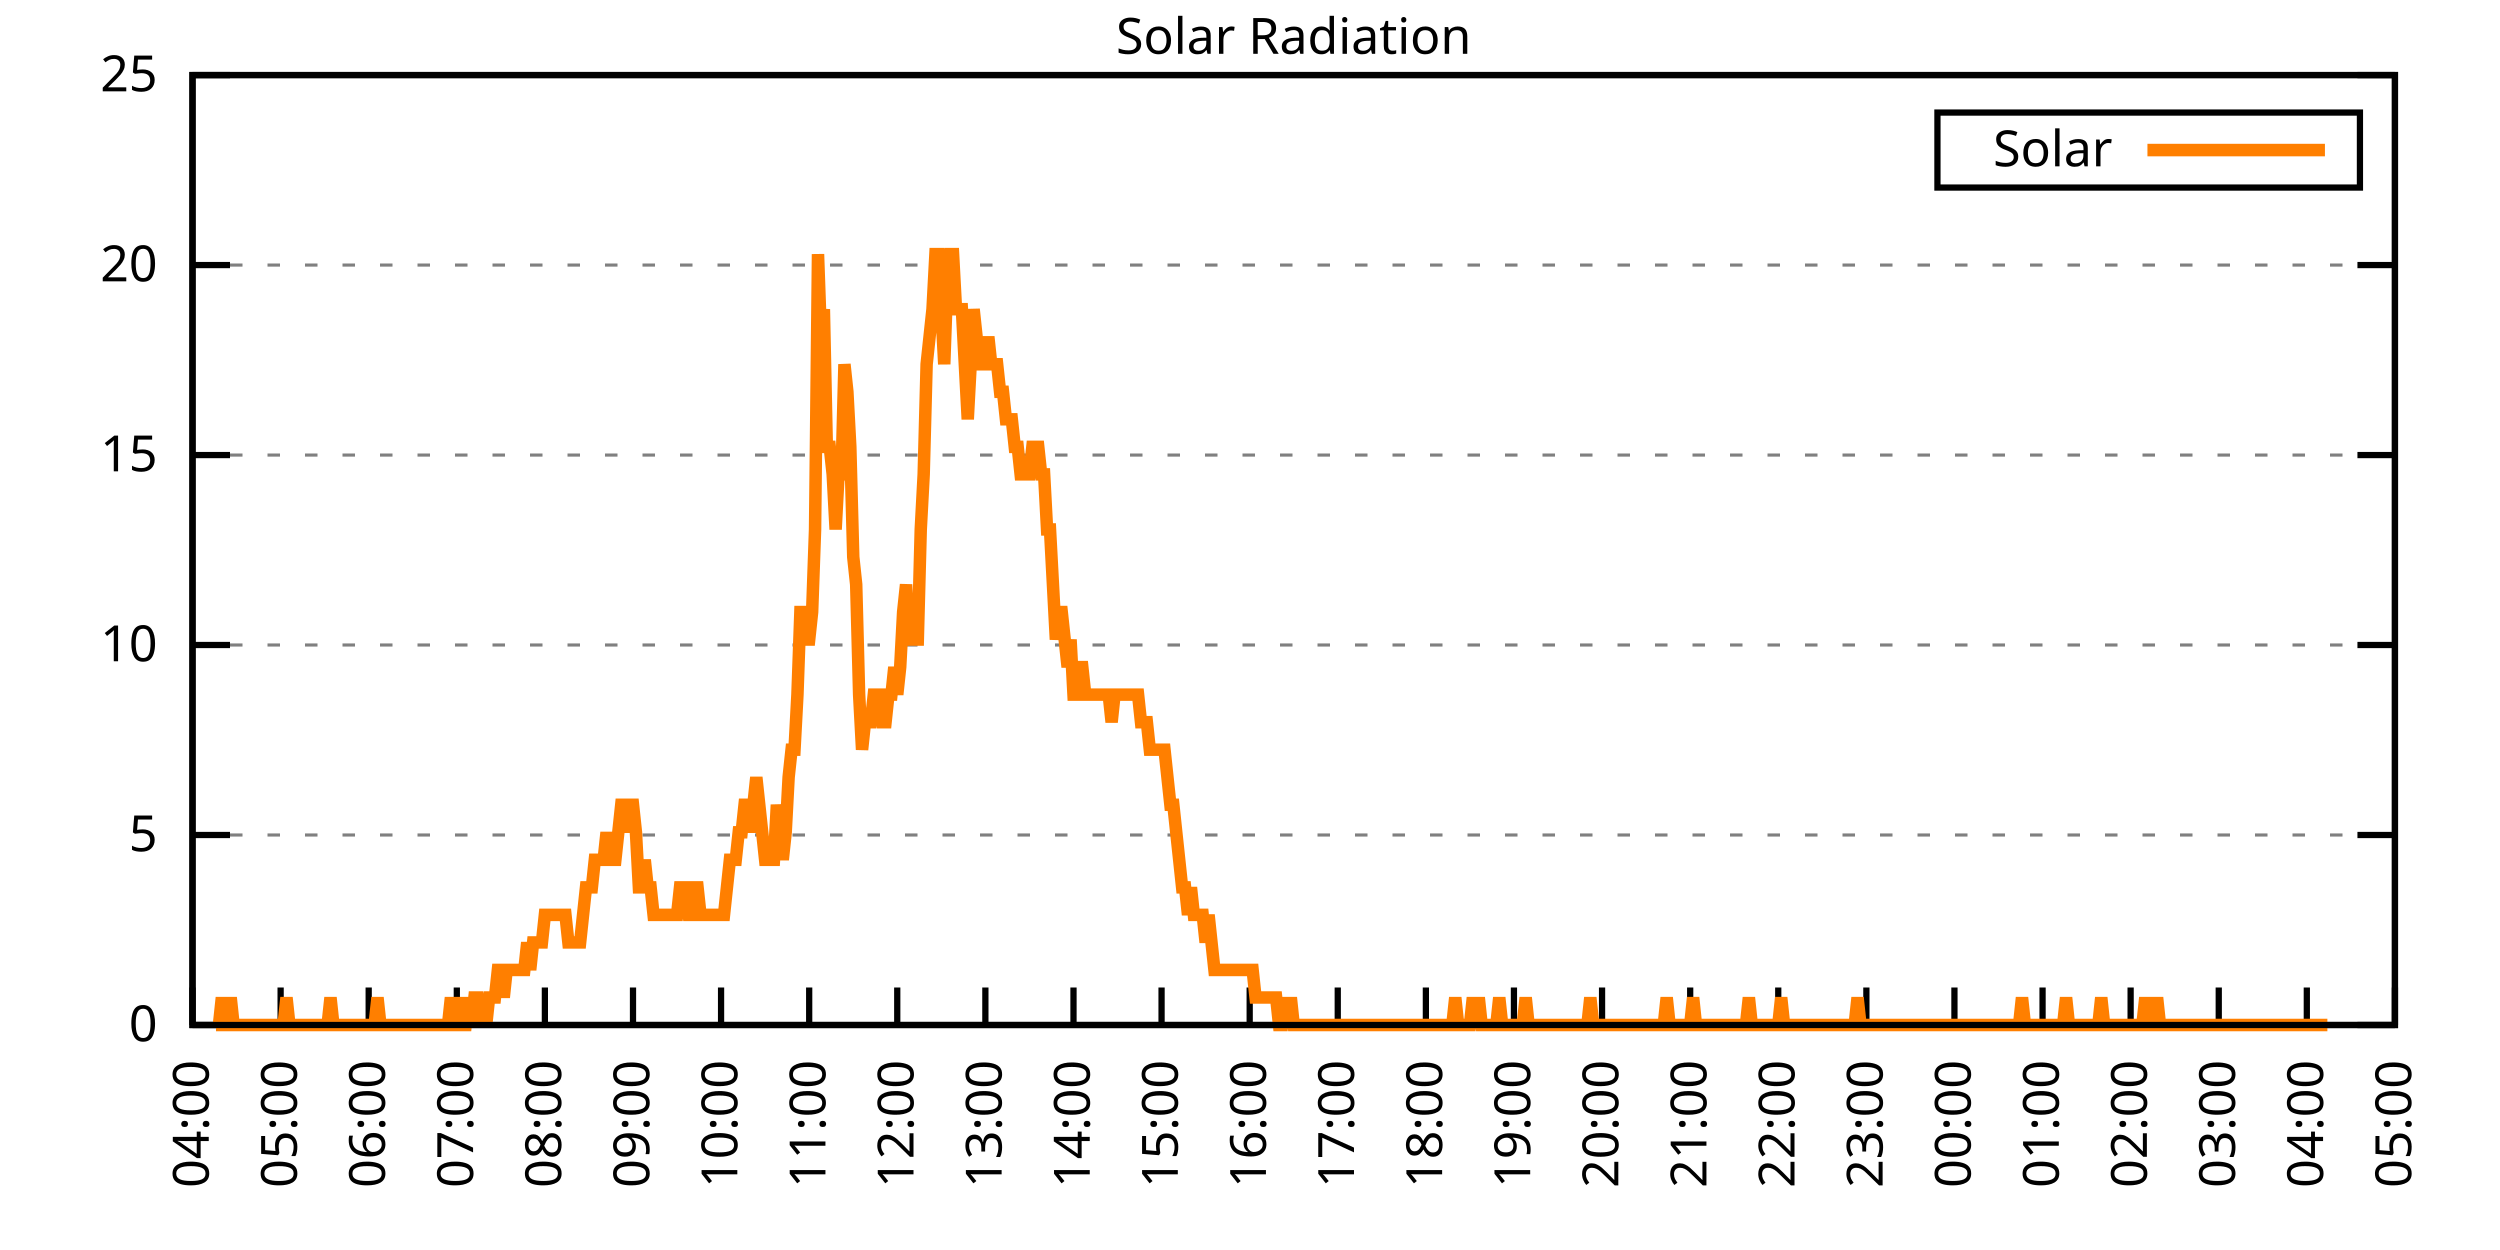
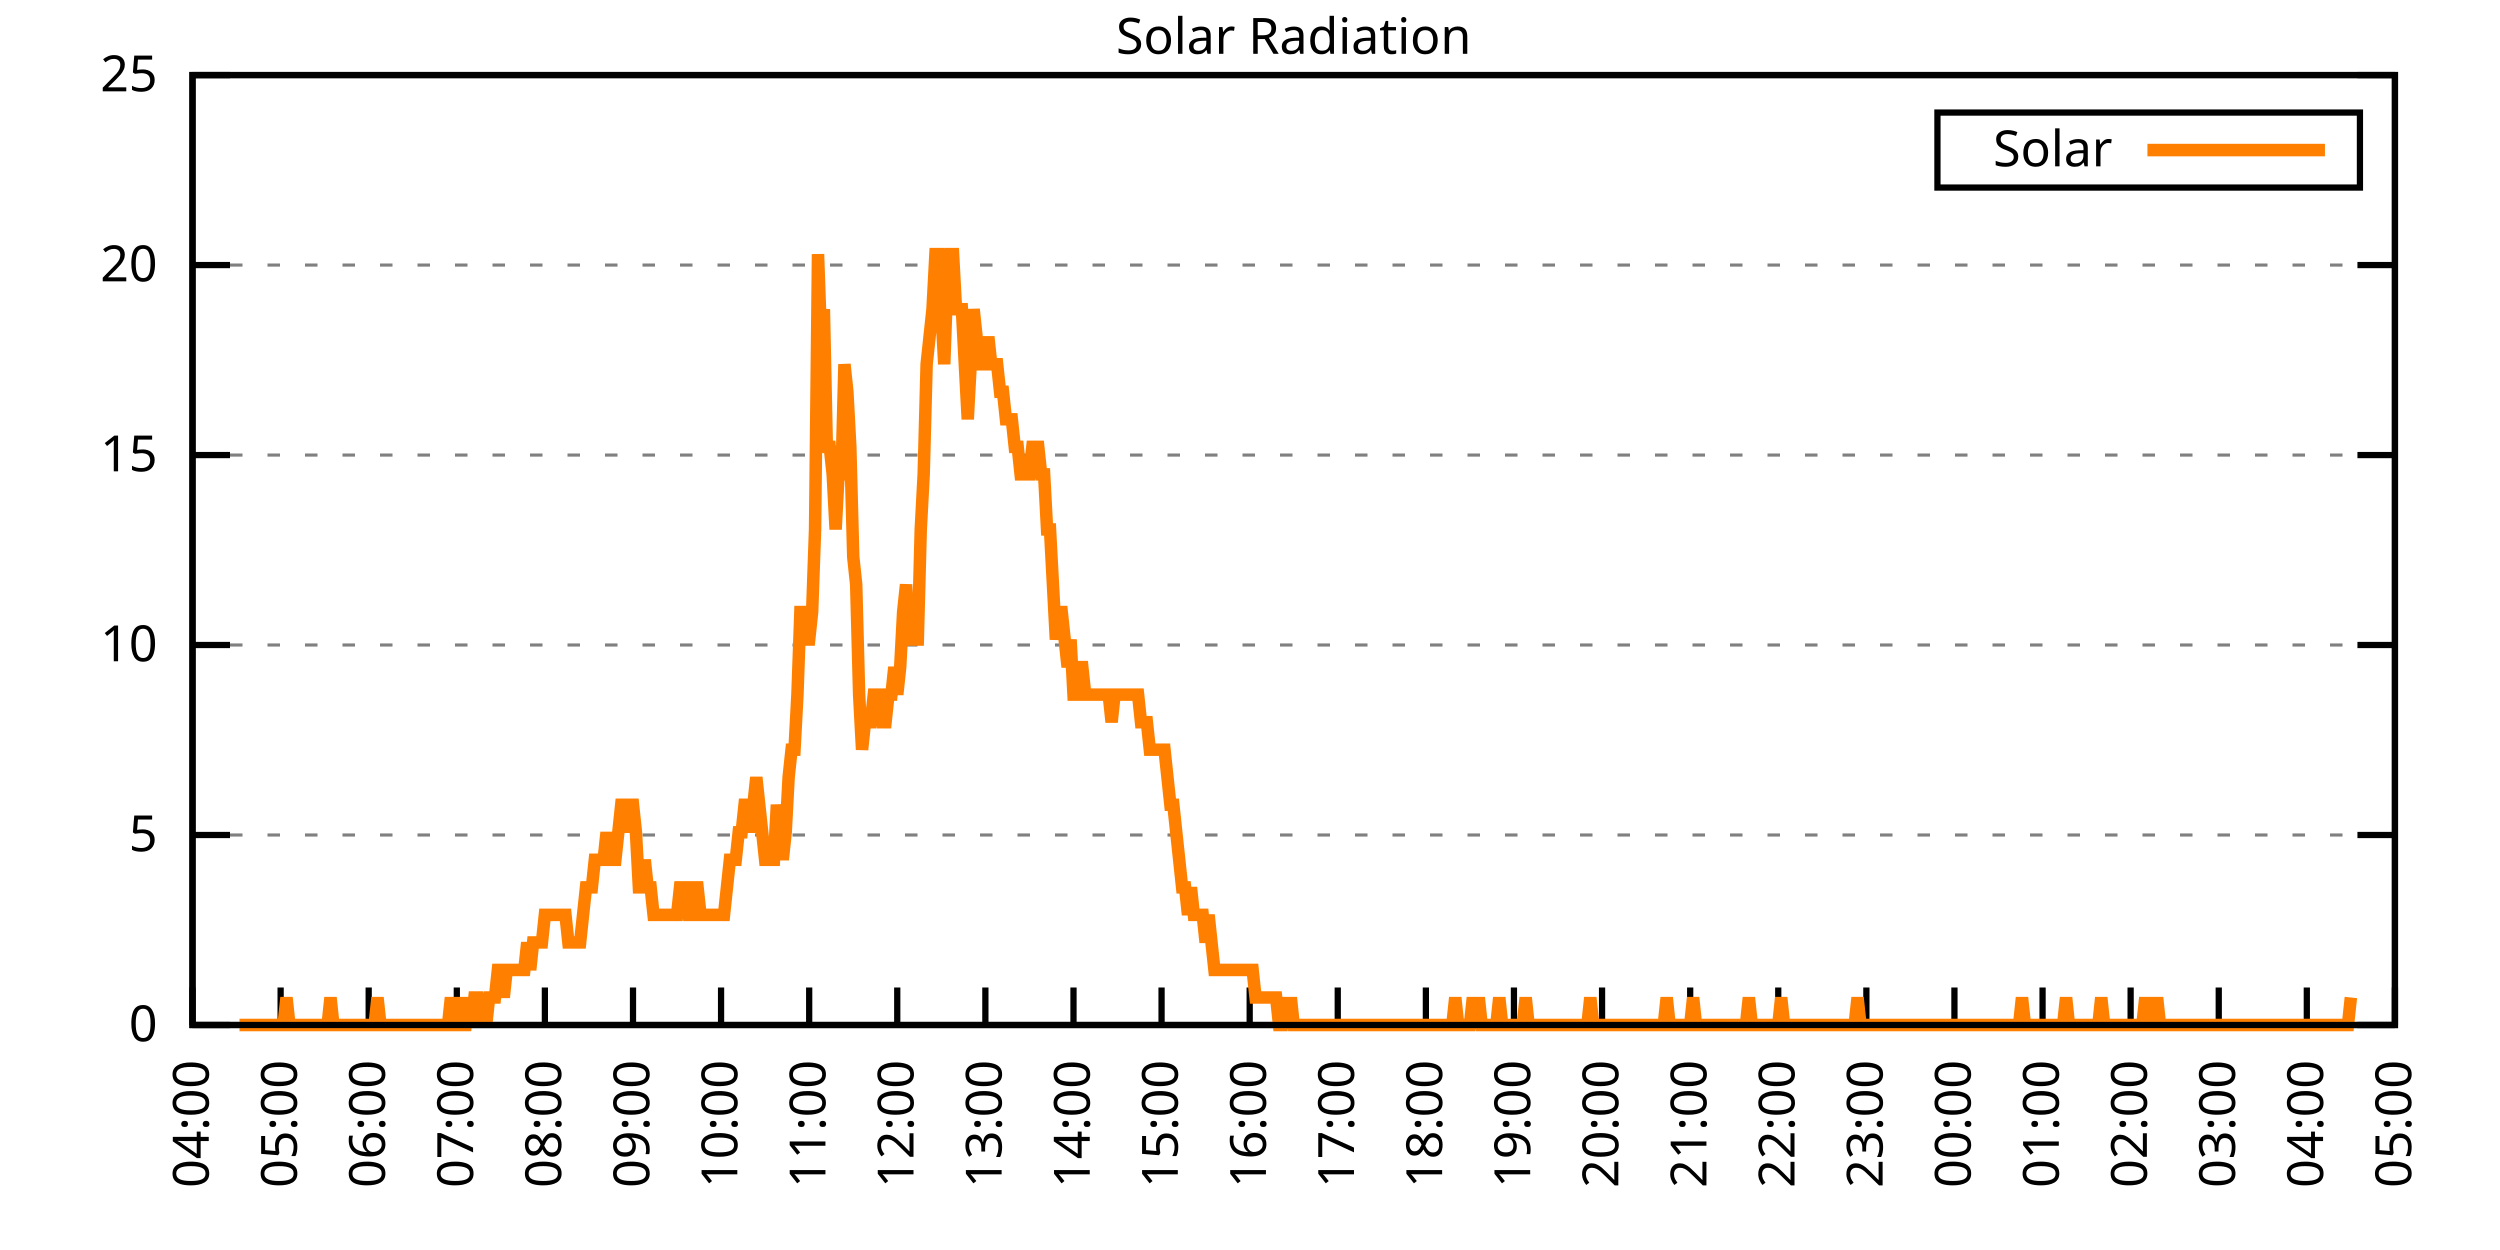
<svg xmlns="http://www.w3.org/2000/svg" xmlns:xlink="http://www.w3.org/1999/xlink" width="400" height="200" viewBox="0 0 400 200">
  <g id="gnuplot_canvas">
    <rect x="0" y="0" width="400" height="200" fill="none" />
    <defs>
      <circle id="gpDot" r="0.5" stroke-width="0.5" stroke="currentColor" />
      <path id="gpPt0" stroke-width="0.333" stroke="currentColor" d="M-1,0 h2 M0,-1 v2" />
      <path id="gpPt1" stroke-width="0.333" stroke="currentColor" d="M-1,-1 L1,1 M1,-1 L-1,1" />
      <path id="gpPt2" stroke-width="0.333" stroke="currentColor" d="M-1,0 L1,0 M0,-1 L0,1 M-1,-1 L1,1 M-1,1 L1,-1" />
      <rect id="gpPt3" stroke-width="0.333" stroke="currentColor" x="-1" y="-1" width="2" height="2" />
      <rect id="gpPt4" stroke-width="0.333" stroke="currentColor" fill="currentColor" x="-1" y="-1" width="2" height="2" />
      <circle id="gpPt5" stroke-width="0.333" stroke="currentColor" cx="0" cy="0" r="1" />
      <use xlink:href="#gpPt5" id="gpPt6" fill="currentColor" stroke="none" />
      <path id="gpPt7" stroke-width="0.333" stroke="currentColor" d="M0,-1.33 L-1.33,0.67 L1.33,0.67 z" />
      <use xlink:href="#gpPt7" id="gpPt8" fill="currentColor" stroke="none" />
      <use xlink:href="#gpPt7" id="gpPt9" stroke="currentColor" transform="rotate(180)" />
      <use xlink:href="#gpPt9" id="gpPt10" fill="currentColor" stroke="none" />
      <use xlink:href="#gpPt3" id="gpPt11" stroke="currentColor" transform="rotate(45)" />
      <use xlink:href="#gpPt11" id="gpPt12" fill="currentColor" stroke="none" />
      <path id="gpPt13" stroke-width="0.333" stroke="currentColor" d="M0,1.330 L1.265,0.411 L0.782,-1.067 L-0.782,-1.076 L-1.265,0.411 z" />
      <use xlink:href="#gpPt13" id="gpPt14" fill="currentColor" stroke="none" />
      <filter id="textbox" filterUnits="objectBoundingBox" x="0" y="0" height="1" width="1">
        <feFlood flood-color="white" flood-opacity="1" result="bgnd" />
        <feComposite in="SourceGraphic" in2="bgnd" operator="atop" />
      </filter>
      <filter id="greybox" filterUnits="objectBoundingBox" x="0" y="0" height="1" width="1">
        <feFlood flood-color="lightgrey" flood-opacity="1" result="grey" />
        <feComposite in="SourceGraphic" in2="grey" operator="atop" />
      </filter>
    </defs>
    <g fill="none" color="white" stroke="currentColor" stroke-width="1.00" stroke-linecap="butt" stroke-linejoin="miter">
</g>
    <g fill="none" color="black" stroke="currentColor" stroke-width="1.00" stroke-linecap="butt" stroke-linejoin="miter">
      <g stroke="none" shape-rendering="crispEdges">
        <polygon fill="rgb(255, 255, 255)" points="30.80,164.00 383.18,164.00 383.18,12.02 30.80,12.02 " />
      </g>
    </g>
    <g fill="none" color="black" stroke="currentColor" stroke-width="1.00" stroke-linecap="butt" stroke-linejoin="miter">
</g>
    <g fill="none" color="black" stroke="black" stroke-width="0.50" stroke-linecap="butt" stroke-linejoin="miter">
</g>
    <g fill="none" color="gray" stroke="currentColor" stroke-width="0.50" stroke-linecap="butt" stroke-linejoin="miter">
      <path stroke="gray" stroke-dasharray="2,4" class="gridline" d="M30.80,164.00 L383.19,164.00  " />
    </g>
    <g fill="none" color="gray" stroke="gray" stroke-width="1.00" stroke-linecap="butt" stroke-linejoin="miter">
</g>
    <g fill="none" color="black" stroke="currentColor" stroke-width="1.00" stroke-linecap="butt" stroke-linejoin="miter">
      <path stroke="black" d="M30.80,164.00 L36.80,164.00 M383.19,164.00 L377.19,164.00  " />
      <g transform="translate(25.20,166.60)" stroke="none" fill="black" font-family="Sans" font-size="8.00" text-anchor="end">
        <text>
          <tspan font-family="Sans"> 0</tspan>
        </text>
      </g>
    </g>
    <g fill="none" color="black" stroke="currentColor" stroke-width="1.00" stroke-linecap="butt" stroke-linejoin="miter">
</g>
    <g fill="none" color="black" stroke="black" stroke-width="0.50" stroke-linecap="butt" stroke-linejoin="miter">
</g>
    <g fill="none" color="gray" stroke="currentColor" stroke-width="0.50" stroke-linecap="butt" stroke-linejoin="miter">
      <path stroke="gray" stroke-dasharray="2,4" class="gridline" d="M30.80,133.60 L383.19,133.60  " />
    </g>
    <g fill="none" color="gray" stroke="gray" stroke-width="1.00" stroke-linecap="butt" stroke-linejoin="miter">
</g>
    <g fill="none" color="black" stroke="currentColor" stroke-width="1.00" stroke-linecap="butt" stroke-linejoin="miter">
      <path stroke="black" d="M30.80,133.60 L36.80,133.60 M383.19,133.60 L377.19,133.60  " />
      <g transform="translate(25.20,136.20)" stroke="none" fill="black" font-family="Sans" font-size="8.00" text-anchor="end">
        <text>
          <tspan font-family="Sans"> 5</tspan>
        </text>
      </g>
    </g>
    <g fill="none" color="black" stroke="currentColor" stroke-width="1.00" stroke-linecap="butt" stroke-linejoin="miter">
</g>
    <g fill="none" color="black" stroke="black" stroke-width="0.50" stroke-linecap="butt" stroke-linejoin="miter">
</g>
    <g fill="none" color="gray" stroke="currentColor" stroke-width="0.50" stroke-linecap="butt" stroke-linejoin="miter">
      <path stroke="gray" stroke-dasharray="2,4" class="gridline" d="M30.80,103.20 L383.19,103.20  " />
    </g>
    <g fill="none" color="gray" stroke="gray" stroke-width="1.00" stroke-linecap="butt" stroke-linejoin="miter">
</g>
    <g fill="none" color="black" stroke="currentColor" stroke-width="1.00" stroke-linecap="butt" stroke-linejoin="miter">
      <path stroke="black" d="M30.80,103.20 L36.80,103.20 M383.19,103.20 L377.19,103.20  " />
      <g transform="translate(25.20,105.80)" stroke="none" fill="black" font-family="Sans" font-size="8.00" text-anchor="end">
        <text>
          <tspan font-family="Sans"> 10</tspan>
        </text>
      </g>
    </g>
    <g fill="none" color="black" stroke="currentColor" stroke-width="1.00" stroke-linecap="butt" stroke-linejoin="miter">
</g>
    <g fill="none" color="black" stroke="black" stroke-width="0.50" stroke-linecap="butt" stroke-linejoin="miter">
</g>
    <g fill="none" color="gray" stroke="currentColor" stroke-width="0.50" stroke-linecap="butt" stroke-linejoin="miter">
      <path stroke="gray" stroke-dasharray="2,4" class="gridline" d="M30.80,72.81 L383.19,72.81  " />
    </g>
    <g fill="none" color="gray" stroke="gray" stroke-width="1.00" stroke-linecap="butt" stroke-linejoin="miter">
</g>
    <g fill="none" color="black" stroke="currentColor" stroke-width="1.00" stroke-linecap="butt" stroke-linejoin="miter">
      <path stroke="black" d="M30.80,72.81 L36.80,72.81 M383.19,72.81 L377.19,72.81  " />
      <g transform="translate(25.20,75.41)" stroke="none" fill="black" font-family="Sans" font-size="8.00" text-anchor="end">
        <text>
          <tspan font-family="Sans"> 15</tspan>
        </text>
      </g>
    </g>
    <g fill="none" color="black" stroke="currentColor" stroke-width="1.00" stroke-linecap="butt" stroke-linejoin="miter">
</g>
    <g fill="none" color="black" stroke="black" stroke-width="0.50" stroke-linecap="butt" stroke-linejoin="miter">
</g>
    <g fill="none" color="gray" stroke="currentColor" stroke-width="0.50" stroke-linecap="butt" stroke-linejoin="miter">
      <path stroke="gray" stroke-dasharray="2,4" class="gridline" d="M30.80,42.41 L383.19,42.41  " />
    </g>
    <g fill="none" color="gray" stroke="gray" stroke-width="1.00" stroke-linecap="butt" stroke-linejoin="miter">
</g>
    <g fill="none" color="black" stroke="currentColor" stroke-width="1.00" stroke-linecap="butt" stroke-linejoin="miter">
      <path stroke="black" d="M30.80,42.41 L36.80,42.41 M383.19,42.41 L377.19,42.41  " />
      <g transform="translate(25.20,45.01)" stroke="none" fill="black" font-family="Sans" font-size="8.00" text-anchor="end">
        <text>
          <tspan font-family="Sans"> 20</tspan>
        </text>
      </g>
    </g>
    <g fill="none" color="black" stroke="currentColor" stroke-width="1.00" stroke-linecap="butt" stroke-linejoin="miter">
</g>
    <g fill="none" color="black" stroke="black" stroke-width="0.50" stroke-linecap="butt" stroke-linejoin="miter">
</g>
    <g fill="none" color="gray" stroke="currentColor" stroke-width="0.50" stroke-linecap="butt" stroke-linejoin="miter">
      <path stroke="gray" stroke-dasharray="2,4" class="gridline" d="M30.80,12.01 L383.19,12.01  " />
    </g>
    <g fill="none" color="gray" stroke="gray" stroke-width="1.00" stroke-linecap="butt" stroke-linejoin="miter">
</g>
    <g fill="none" color="black" stroke="currentColor" stroke-width="1.00" stroke-linecap="butt" stroke-linejoin="miter">
      <path stroke="black" d="M30.80,12.01 L36.80,12.01 M383.19,12.01 L377.19,12.01  " />
      <g transform="translate(25.20,14.61)" stroke="none" fill="black" font-family="Sans" font-size="8.00" text-anchor="end">
        <text>
          <tspan font-family="Sans"> 25</tspan>
        </text>
      </g>
    </g>
    <g fill="none" color="black" stroke="currentColor" stroke-width="1.00" stroke-linecap="butt" stroke-linejoin="miter">
      <path stroke="black" d="M30.80,164.00 L30.80,158.00  " />
      <g transform="translate(33.40,169.60) rotate(270.00)" stroke="none" fill="black" font-family="Sans" font-size="8.00" text-anchor="end">
        <text>
          <tspan font-family="Sans">04:00</tspan>
        </text>
      </g>
    </g>
    <g fill="none" color="black" stroke="currentColor" stroke-width="1.00" stroke-linecap="butt" stroke-linejoin="miter">
      <path stroke="black" d="M44.90,164.00 L44.90,158.00  " />
      <g transform="translate(47.50,169.60) rotate(270.00)" stroke="none" fill="black" font-family="Sans" font-size="8.00" text-anchor="end">
        <text>
          <tspan font-family="Sans">05:00</tspan>
        </text>
      </g>
    </g>
    <g fill="none" color="black" stroke="currentColor" stroke-width="1.00" stroke-linecap="butt" stroke-linejoin="miter">
      <path stroke="black" d="M58.99,164.00 L58.99,158.00  " />
      <g transform="translate(61.59,169.60) rotate(270.00)" stroke="none" fill="black" font-family="Sans" font-size="8.00" text-anchor="end">
        <text>
          <tspan font-family="Sans">06:00</tspan>
        </text>
      </g>
    </g>
    <g fill="none" color="black" stroke="currentColor" stroke-width="1.00" stroke-linecap="butt" stroke-linejoin="miter">
      <path stroke="black" d="M73.09,164.00 L73.09,158.00  " />
      <g transform="translate(75.69,169.60) rotate(270.00)" stroke="none" fill="black" font-family="Sans" font-size="8.00" text-anchor="end">
        <text>
          <tspan font-family="Sans">07:00</tspan>
        </text>
      </g>
    </g>
    <g fill="none" color="black" stroke="currentColor" stroke-width="1.00" stroke-linecap="butt" stroke-linejoin="miter">
      <path stroke="black" d="M87.18,164.00 L87.18,158.00  " />
      <g transform="translate(89.78,169.60) rotate(270.00)" stroke="none" fill="black" font-family="Sans" font-size="8.00" text-anchor="end">
        <text>
          <tspan font-family="Sans">08:00</tspan>
        </text>
      </g>
    </g>
    <g fill="none" color="black" stroke="currentColor" stroke-width="1.00" stroke-linecap="butt" stroke-linejoin="miter">
      <path stroke="black" d="M101.28,164.00 L101.28,158.00  " />
      <g transform="translate(103.88,169.60) rotate(270.00)" stroke="none" fill="black" font-family="Sans" font-size="8.00" text-anchor="end">
        <text>
          <tspan font-family="Sans">09:00</tspan>
        </text>
      </g>
    </g>
    <g fill="none" color="black" stroke="currentColor" stroke-width="1.00" stroke-linecap="butt" stroke-linejoin="miter">
      <path stroke="black" d="M115.37,164.00 L115.37,158.00  " />
      <g transform="translate(117.97,169.60) rotate(270.00)" stroke="none" fill="black" font-family="Sans" font-size="8.00" text-anchor="end">
        <text>
          <tspan font-family="Sans">10:00</tspan>
        </text>
      </g>
    </g>
    <g fill="none" color="black" stroke="currentColor" stroke-width="1.00" stroke-linecap="butt" stroke-linejoin="miter">
      <path stroke="black" d="M129.47,164.00 L129.47,158.00  " />
      <g transform="translate(132.07,169.60) rotate(270.00)" stroke="none" fill="black" font-family="Sans" font-size="8.00" text-anchor="end">
        <text>
          <tspan font-family="Sans">11:00</tspan>
        </text>
      </g>
    </g>
    <g fill="none" color="black" stroke="currentColor" stroke-width="1.00" stroke-linecap="butt" stroke-linejoin="miter">
      <path stroke="black" d="M143.56,164.00 L143.56,158.00  " />
      <g transform="translate(146.16,169.60) rotate(270.00)" stroke="none" fill="black" font-family="Sans" font-size="8.00" text-anchor="end">
        <text>
          <tspan font-family="Sans">12:00</tspan>
        </text>
      </g>
    </g>
    <g fill="none" color="black" stroke="currentColor" stroke-width="1.00" stroke-linecap="butt" stroke-linejoin="miter">
      <path stroke="black" d="M157.66,164.00 L157.66,158.00  " />
      <g transform="translate(160.26,169.60) rotate(270.00)" stroke="none" fill="black" font-family="Sans" font-size="8.00" text-anchor="end">
        <text>
          <tspan font-family="Sans">13:00</tspan>
        </text>
      </g>
    </g>
    <g fill="none" color="black" stroke="currentColor" stroke-width="1.00" stroke-linecap="butt" stroke-linejoin="miter">
      <path stroke="black" d="M171.76,164.00 L171.76,158.00  " />
      <g transform="translate(174.36,169.60) rotate(270.00)" stroke="none" fill="black" font-family="Sans" font-size="8.00" text-anchor="end">
        <text>
          <tspan font-family="Sans">14:00</tspan>
        </text>
      </g>
    </g>
    <g fill="none" color="black" stroke="currentColor" stroke-width="1.00" stroke-linecap="butt" stroke-linejoin="miter">
      <path stroke="black" d="M185.85,164.00 L185.85,158.00  " />
      <g transform="translate(188.45,169.60) rotate(270.00)" stroke="none" fill="black" font-family="Sans" font-size="8.00" text-anchor="end">
        <text>
          <tspan font-family="Sans">15:00</tspan>
        </text>
      </g>
    </g>
    <g fill="none" color="black" stroke="currentColor" stroke-width="1.00" stroke-linecap="butt" stroke-linejoin="miter">
      <path stroke="black" d="M199.95,164.00 L199.95,158.00  " />
      <g transform="translate(202.55,169.60) rotate(270.00)" stroke="none" fill="black" font-family="Sans" font-size="8.00" text-anchor="end">
        <text>
          <tspan font-family="Sans">16:00</tspan>
        </text>
      </g>
    </g>
    <g fill="none" color="black" stroke="currentColor" stroke-width="1.00" stroke-linecap="butt" stroke-linejoin="miter">
      <path stroke="black" d="M214.04,164.00 L214.04,158.00  " />
      <g transform="translate(216.64,169.60) rotate(270.00)" stroke="none" fill="black" font-family="Sans" font-size="8.00" text-anchor="end">
        <text>
          <tspan font-family="Sans">17:00</tspan>
        </text>
      </g>
    </g>
    <g fill="none" color="black" stroke="currentColor" stroke-width="1.00" stroke-linecap="butt" stroke-linejoin="miter">
      <path stroke="black" d="M228.14,164.00 L228.14,158.00  " />
      <g transform="translate(230.74,169.60) rotate(270.00)" stroke="none" fill="black" font-family="Sans" font-size="8.00" text-anchor="end">
        <text>
          <tspan font-family="Sans">18:00</tspan>
        </text>
      </g>
    </g>
    <g fill="none" color="black" stroke="currentColor" stroke-width="1.00" stroke-linecap="butt" stroke-linejoin="miter">
      <path stroke="black" d="M242.23,164.00 L242.23,158.00  " />
      <g transform="translate(244.83,169.60) rotate(270.00)" stroke="none" fill="black" font-family="Sans" font-size="8.00" text-anchor="end">
        <text>
          <tspan font-family="Sans">19:00</tspan>
        </text>
      </g>
    </g>
    <g fill="none" color="black" stroke="currentColor" stroke-width="1.00" stroke-linecap="butt" stroke-linejoin="miter">
      <path stroke="black" d="M256.33,164.00 L256.33,158.00  " />
      <g transform="translate(258.93,169.60) rotate(270.00)" stroke="none" fill="black" font-family="Sans" font-size="8.00" text-anchor="end">
        <text>
          <tspan font-family="Sans">20:00</tspan>
        </text>
      </g>
    </g>
    <g fill="none" color="black" stroke="currentColor" stroke-width="1.00" stroke-linecap="butt" stroke-linejoin="miter">
      <path stroke="black" d="M270.43,164.00 L270.43,158.00  " />
      <g transform="translate(273.03,169.60) rotate(270.00)" stroke="none" fill="black" font-family="Sans" font-size="8.00" text-anchor="end">
        <text>
          <tspan font-family="Sans">21:00</tspan>
        </text>
      </g>
    </g>
    <g fill="none" color="black" stroke="currentColor" stroke-width="1.00" stroke-linecap="butt" stroke-linejoin="miter">
      <path stroke="black" d="M284.52,164.00 L284.52,158.00  " />
      <g transform="translate(287.12,169.60) rotate(270.00)" stroke="none" fill="black" font-family="Sans" font-size="8.00" text-anchor="end">
        <text>
          <tspan font-family="Sans">22:00</tspan>
        </text>
      </g>
    </g>
    <g fill="none" color="black" stroke="currentColor" stroke-width="1.00" stroke-linecap="butt" stroke-linejoin="miter">
      <path stroke="black" d="M298.62,164.00 L298.62,158.00  " />
      <g transform="translate(301.22,169.60) rotate(270.00)" stroke="none" fill="black" font-family="Sans" font-size="8.00" text-anchor="end">
        <text>
          <tspan font-family="Sans">23:00</tspan>
        </text>
      </g>
    </g>
    <g fill="none" color="black" stroke="currentColor" stroke-width="1.00" stroke-linecap="butt" stroke-linejoin="miter">
      <path stroke="black" d="M312.71,164.00 L312.71,158.00  " />
      <g transform="translate(315.31,169.60) rotate(270.00)" stroke="none" fill="black" font-family="Sans" font-size="8.00" text-anchor="end">
        <text>
          <tspan font-family="Sans">00:00</tspan>
        </text>
      </g>
    </g>
    <g fill="none" color="black" stroke="currentColor" stroke-width="1.00" stroke-linecap="butt" stroke-linejoin="miter">
      <path stroke="black" d="M326.81,164.00 L326.81,158.00  " />
      <g transform="translate(329.41,169.60) rotate(270.00)" stroke="none" fill="black" font-family="Sans" font-size="8.00" text-anchor="end">
        <text>
          <tspan font-family="Sans">01:00</tspan>
        </text>
      </g>
    </g>
    <g fill="none" color="black" stroke="currentColor" stroke-width="1.00" stroke-linecap="butt" stroke-linejoin="miter">
      <path stroke="black" d="M340.90,164.00 L340.90,158.00  " />
      <g transform="translate(343.50,169.60) rotate(270.00)" stroke="none" fill="black" font-family="Sans" font-size="8.00" text-anchor="end">
        <text>
          <tspan font-family="Sans">02:00</tspan>
        </text>
      </g>
    </g>
    <g fill="none" color="black" stroke="currentColor" stroke-width="1.00" stroke-linecap="butt" stroke-linejoin="miter">
      <path stroke="black" d="M355.00,164.00 L355.00,158.00  " />
      <g transform="translate(357.60,169.60) rotate(270.00)" stroke="none" fill="black" font-family="Sans" font-size="8.00" text-anchor="end">
        <text>
          <tspan font-family="Sans">03:00</tspan>
        </text>
      </g>
    </g>
    <g fill="none" color="black" stroke="currentColor" stroke-width="1.00" stroke-linecap="butt" stroke-linejoin="miter">
      <path stroke="black" d="M369.09,164.00 L369.09,158.00  " />
      <g transform="translate(371.69,169.60) rotate(270.00)" stroke="none" fill="black" font-family="Sans" font-size="8.00" text-anchor="end">
        <text>
          <tspan font-family="Sans">04:00</tspan>
        </text>
      </g>
    </g>
    <g fill="none" color="black" stroke="currentColor" stroke-width="1.00" stroke-linecap="butt" stroke-linejoin="miter">
      <path stroke="black" d="M383.19,164.00 L383.19,158.00  " />
      <g transform="translate(385.79,169.60) rotate(270.00)" stroke="none" fill="black" font-family="Sans" font-size="8.00" text-anchor="end">
        <text>
          <tspan font-family="Sans">05:00</tspan>
        </text>
      </g>
    </g>
    <g fill="none" color="black" stroke="currentColor" stroke-width="1.00" stroke-linecap="butt" stroke-linejoin="miter">
</g>
    <g fill="none" color="black" stroke="currentColor" stroke-width="1.00" stroke-linecap="butt" stroke-linejoin="miter">
      <path stroke="black" d="M30.80,12.01 L30.80,164.00 L383.19,164.00 L383.19,12.01 L30.80,12.01 Z  " />
    </g>
    <g fill="none" color="black" stroke="currentColor" stroke-width="1.00" stroke-linecap="butt" stroke-linejoin="miter">
</g>
    <g fill="none" color="black" stroke="currentColor" stroke-width="1.00" stroke-linecap="butt" stroke-linejoin="miter">
      <path stroke="black" d="M309.99,30.01 L309.99,18.01 L377.59,18.01 L377.59,30.01 L309.99,30.01 Z  " />
    </g>
    <g id="Solar_Radiation_plot_1">
      <g fill="none" color="white" stroke="black" stroke-width="2.00" stroke-linecap="butt" stroke-linejoin="miter">
</g>
      <g fill="none" color="black" stroke="currentColor" stroke-width="2.00" stroke-linecap="butt" stroke-linejoin="miter">
        <g transform="translate(337.99,26.61)" stroke="none" fill="black" font-family="Sans" font-size="8.00" text-anchor="end">
          <text>
            <tspan font-family="Sans">Solar</tspan>
          </text>
        </g>
      </g>
      <g fill="none" color="black" stroke="currentColor" stroke-width="2.00" stroke-linecap="butt" stroke-linejoin="miter">
-         <path stroke="rgb(255, 127,   0)" d="M343.59,24.01 L371.99,24.01 M34.56,164.00 L35.03,164.00 L35.50,159.60 L35.97,164.00 L36.44,164.00 L36.91,159.60   L37.38,164.00 L37.85,164.00 L38.32,164.00 L38.79,164.00 L39.26,164.00 L39.73,164.00 L40.20,164.00 L40.67,164.00   L41.14,164.00 L41.61,164.00 L42.08,164.00 L42.55,164.00 L43.02,164.00 L43.49,164.00 L43.96,164.00 L44.43,164.00   L44.90,164.00 L45.37,164.00 L45.84,159.60 L46.31,164.00 L46.78,164.00 L47.24,164.00 L47.71,164.00 L48.18,164.00   L48.65,164.00 L49.12,164.00 L49.59,164.00 L50.06,164.00 L50.53,164.00 L51.00,164.00 L51.47,164.00 L51.94,164.00   L52.41,164.00 L52.88,159.60 L53.35,164.00 L53.82,164.00 L54.29,164.00 L54.76,164.00 L55.23,164.00 L55.70,164.00   L56.17,164.00 L56.64,164.00 L57.11,164.00 L57.58,164.00 L58.05,164.00 L58.52,164.00 L58.99,164.00 L59.46,164.00   L59.93,164.00 L60.40,159.60 L60.87,164.00 L61.34,164.00 L61.81,164.00 L62.28,164.00 L62.75,164.00 L63.22,164.00   L63.69,164.00 L64.16,164.00 L64.63,164.00 L65.10,164.00 L65.57,164.00 L66.04,164.00 L66.51,164.00 L66.98,164.00   L67.45,164.00 L67.92,164.00 L68.39,164.00 L68.86,164.00 L69.33,164.00 L69.80,164.00 L70.27,164.00 L70.74,164.00   L71.21,164.00 L71.68,164.00 L72.15,159.60 L72.62,164.00 L73.09,164.00 L73.56,159.60 L74.03,164.00 L74.50,164.00   L74.97,159.60 L75.44,164.00 L75.91,159.60 L76.38,159.60 L76.85,164.00 L77.32,159.60 L77.79,164.00 L78.26,159.60   L78.73,159.60 L79.19,159.60 L79.66,155.19 L80.13,155.19 L80.60,159.60 L81.07,155.19 L81.54,155.19 L82.01,155.19   L82.48,155.19 L82.95,155.19 L83.42,155.19 L83.89,155.19 L84.36,150.79 L84.83,155.19 L85.30,150.79 L85.77,150.79   L86.24,150.79 L86.71,150.79 L87.18,146.38 L87.65,146.38 L88.12,146.38 L88.59,146.38 L89.06,146.38 L89.53,146.38   L90.00,146.38 L90.47,146.38 L90.94,150.79 L91.41,150.79 L91.88,150.79 L92.35,150.79 L92.82,150.79 L93.29,146.38   L93.76,141.98 L94.23,141.98 L94.70,141.98 L95.17,137.57 L95.64,137.57 L96.11,137.57 L96.58,137.57 L97.05,133.17   L97.52,137.57 L97.99,137.57 L98.46,137.57 L98.93,133.17 L99.40,128.76 L99.87,128.76 L100.34,133.17 L100.81,128.76   L101.28,128.76 L101.75,133.17 L102.22,141.98 L102.69,141.98 L103.16,137.57 L103.63,141.98 L104.10,141.98 L104.57,146.38   L105.04,146.38 L105.51,146.38 L105.98,146.38 L106.45,146.38 L106.92,146.38 L107.39,146.38 L107.86,146.38 L108.33,146.38   L108.80,141.98 L109.27,141.98 L109.74,141.98 L110.21,146.38 L110.68,146.38 L111.14,141.98 L111.61,141.98 L112.08,146.38   L112.55,146.38 L113.02,146.38 L113.49,146.38 L113.96,146.38 L114.43,146.38 L114.90,146.38 L115.37,146.38 L115.84,146.38   L116.31,141.98 L116.78,137.57 L117.25,137.57 L117.72,137.57 L118.19,133.17 L118.66,133.17 L119.13,128.76 L119.60,128.76   L120.07,133.17 L120.54,128.76 L121.01,124.36 L121.48,128.76 L121.95,133.17 L122.42,137.57 L122.89,137.57 L123.36,137.57   L123.83,137.57 L124.30,128.76 L124.77,133.17 L125.24,137.57 L125.71,133.17 L126.18,124.36 L126.65,119.95 L127.12,119.95   L127.59,111.14 L128.06,97.93 L128.53,97.93 L129.00,102.33 L129.47,102.33 L129.94,97.93 L130.41,84.71 L130.88,40.66   L131.35,53.88 L131.82,49.47 L132.29,71.50 L132.76,71.50 L133.23,75.90 L133.70,84.71 L134.17,75.90 L134.64,75.90   L135.11,58.28 L135.58,62.69 L136.05,71.50 L136.52,89.12 L136.99,93.52 L137.46,111.14 L137.93,119.95 L138.40,115.55   L138.87,115.55 L139.34,115.55 L139.81,111.14 L140.28,111.14 L140.75,111.14 L141.22,115.55 L141.69,115.55 L142.16,111.14   L142.63,111.14 L143.09,106.74 L143.56,111.14 L144.03,106.74 L144.50,97.93 L144.97,93.52 L145.44,102.33 L145.91,102.33   L146.38,102.33 L146.85,102.33 L147.32,84.71 L147.79,75.90 L148.26,58.28 L148.73,53.88 L149.20,49.47 L149.67,40.66   L150.14,40.66 L150.61,49.47 L151.08,58.28 L151.55,45.07 L152.02,40.66 L152.49,40.66 L152.96,49.47 L153.43,49.47   L153.90,49.47 L154.37,58.28 L154.84,67.09 L155.31,58.28 L155.78,49.47 L156.25,53.88 L156.72,58.28 L157.19,58.28   L157.66,58.28 L158.13,53.88 L158.60,58.28 L159.07,58.28 L159.54,58.28 L160.01,62.69 L160.48,62.69 L160.95,67.09   L161.42,67.09 L161.89,67.09 L162.36,71.50 L162.83,71.50 L163.30,75.90 L163.77,75.90 L164.24,75.90 L164.71,75.90   L165.18,71.50 L165.65,71.50 L166.12,71.50 L166.59,75.90 L167.06,75.90 L167.53,84.71 L168.00,84.71 L168.47,93.52   L168.94,102.33 L169.41,97.93 L169.88,97.93 L170.35,102.33 L170.82,106.74 L171.29,102.33 L171.76,111.14 L172.23,111.14   L172.70,106.74 L173.17,106.74 L173.64,111.14 L174.11,111.14 L174.58,111.14 L175.04,111.14 L175.51,111.14 L175.98,111.14   L176.45,111.14 L176.92,111.14 L177.39,111.14 L177.86,115.55 L178.33,111.14 L178.80,111.14 L179.27,111.14 L179.74,111.14   L180.21,111.14 L180.68,111.14 L181.15,111.14 L181.62,111.14 L182.09,111.14 L182.56,115.55 L183.03,115.55 L183.50,115.55   L183.97,119.95 L184.44,119.95 L184.91,119.95 L185.38,119.95 L185.85,119.95 L186.32,119.95 L186.79,124.36 L187.26,128.76   L187.73,128.76 L188.20,133.17 L188.67,137.57 L189.14,141.98 L189.61,141.98 L190.08,146.38 L190.55,141.98 L191.02,146.38   L191.49,146.38 L191.96,146.38 L192.43,146.38 L192.90,150.79 L193.37,146.38 L193.84,150.79 L194.31,155.19 L194.78,155.19   L195.25,155.19 L195.72,155.19 L196.19,155.19 L196.66,155.19 L197.13,155.19 L197.60,155.19 L198.07,155.19 L198.54,155.19   L199.01,155.19 L199.48,155.19 L199.95,155.19 L200.42,155.19 L200.89,159.60 L201.36,159.60 L201.83,159.60 L202.30,159.60   L202.77,159.60 L203.24,159.60 L203.71,159.60 L204.18,159.60 L204.65,164.00 L205.12,164.00 L205.59,159.60 L206.06,164.00   L206.53,159.60 L207.00,164.00 L207.46,164.00 L207.93,164.00 L208.40,164.00 L208.87,164.00 L209.34,164.00 L209.81,164.00   L210.28,164.00 L210.75,164.00 L211.22,164.00 L211.69,164.00 L212.16,164.00 L212.63,164.00 L213.10,164.00 L213.57,164.00   L214.04,164.00 L214.51,164.00 L214.98,164.00 L215.45,164.00 L215.92,164.00 L216.39,164.00 L216.86,164.00 L217.33,164.00   L217.80,164.00 L218.27,164.00 L218.74,164.00 L219.21,164.00 L219.68,164.00 L220.15,164.00 L220.62,164.00 L221.09,164.00   L221.56,164.00 L222.03,164.00 L222.50,164.00 L222.97,164.00 L223.44,164.00 L223.91,164.00 L224.38,164.00 L224.85,164.00   L225.32,164.00 L225.79,164.00 L226.26,164.00 L226.73,164.00 L227.20,164.00 L227.67,164.00 L228.14,164.00 L228.61,164.00   L229.08,164.00 L229.55,164.00 L230.02,164.00 L230.49,164.00 L230.96,164.00 L231.43,164.00 L231.90,164.00 L232.37,164.00   L232.84,159.60 L233.31,164.00 L233.78,164.00 L234.25,164.00 L234.72,164.00 L235.19,164.00 L235.66,159.60 L236.13,164.00   L236.60,159.60 L237.07,164.00 L237.54,164.00 L238.01,164.00 L238.48,164.00 L238.95,164.00 L239.41,164.00 L239.88,159.60   L240.35,164.00 L240.82,164.00 L241.29,164.00 L241.76,164.00 L242.23,164.00 L242.70,164.00 L243.17,164.00 L243.64,164.00   L244.11,159.60 L244.58,164.00 L245.05,164.00 L245.52,164.00 L245.99,164.00 L246.46,164.00 L246.93,164.00 L247.40,164.00   L247.87,164.00 L248.34,164.00 L248.81,164.00 L249.28,164.00 L249.75,164.00 L250.22,164.00 L250.69,164.00 L251.16,164.00   L251.63,164.00 L252.10,164.00 L252.57,164.00 L253.04,164.00 L253.51,164.00 L253.98,164.00 L254.45,159.60 L254.92,164.00   L255.39,164.00 L255.86,164.00 L256.33,164.00 L256.80,164.00 L257.27,164.00 L257.74,164.00 L258.21,164.00 L258.68,164.00   L259.15,164.00 L259.62,164.00 L260.09,164.00 L260.56,164.00 L261.03,164.00 L261.50,164.00 L261.97,164.00 L262.44,164.00   L262.91,164.00 L263.38,164.00 L263.85,164.00 L264.32,164.00 L264.79,164.00 L265.26,164.00 L265.73,164.00 L266.20,164.00   L266.67,159.60 L267.14,164.00 L267.61,164.00 L268.08,164.00 L268.55,164.00 L269.02,164.00 L269.49,164.00 L269.96,164.00   L270.43,164.00 L270.90,159.60 L271.36,164.00 L271.83,164.00 L272.30,164.00 L272.77,164.00 L273.24,164.00 L273.71,164.00   L274.18,164.00 L274.65,164.00 L275.12,164.00 L275.59,164.00 L276.06,164.00 L276.53,164.00 L277.00,164.00 L277.47,164.00   L277.94,164.00 L278.41,164.00 L278.88,164.00 L279.35,164.00 L279.82,159.60 L280.29,164.00 L280.76,164.00 L281.23,164.00   L281.70,164.00 L282.17,164.00 L282.64,164.00 L283.11,164.00 L283.58,164.00 L284.05,164.00 L284.52,164.00 L284.99,159.60   L285.46,164.00 L285.93,164.00 L286.40,164.00 L286.87,164.00 L287.34,164.00 L287.81,164.00 L288.28,164.00 L288.75,164.00   L289.22,164.00 L289.69,164.00 L290.16,164.00 L290.63,164.00 L291.10,164.00 L291.57,164.00 L292.04,164.00 L292.51,164.00   L292.98,164.00 L293.45,164.00 L293.92,164.00 L294.39,164.00 L294.86,164.00 L295.33,164.00 L295.80,164.00 L296.27,164.00   L296.74,164.00 L297.21,159.60 L297.68,164.00 L298.15,164.00 L298.62,164.00 L299.09,164.00 L299.56,164.00 L300.03,164.00   L300.50,164.00 L300.97,164.00 L301.44,164.00 L301.91,164.00 L302.38,164.00 L302.85,164.00 L303.31,164.00 L303.78,164.00   L304.25,164.00 L304.72,164.00 L305.19,164.00 L305.66,164.00 L306.13,164.00 L306.60,164.00 L307.07,164.00 L307.54,164.00   L308.01,164.00 L308.48,164.00 L308.95,164.00 L309.42,164.00 L309.89,164.00 L310.36,164.00 L310.83,164.00 L311.30,164.00   L311.77,164.00 L312.24,164.00 L312.71,164.00 L313.18,164.00 L313.65,164.00 L314.12,164.00 L314.59,164.00 L315.06,164.00   L315.53,164.00 L316.00,164.00 L316.47,164.00 L316.94,164.00 L317.41,164.00 L317.88,164.00 L318.35,164.00 L318.82,164.00   L319.29,164.00 L319.76,164.00 L320.23,164.00 L320.70,164.00 L321.17,164.00 L321.64,164.00 L322.11,164.00 L322.58,164.00   L323.05,164.00 L323.52,159.60 L323.99,164.00 L324.46,164.00 L324.93,164.00 L325.40,164.00 L325.87,164.00 L326.34,164.00   L326.81,164.00 L327.28,164.00 L327.75,164.00 L328.22,164.00 L328.69,164.00 L329.16,164.00 L329.63,164.00 L330.10,164.00   L330.57,159.60 L331.04,164.00 L331.51,164.00 L331.98,164.00 L332.45,164.00 L332.92,164.00 L333.39,164.00 L333.86,164.00   L334.33,164.00 L334.80,164.00 L335.26,164.00 L335.73,164.00 L336.20,159.60 L336.67,164.00 L337.14,164.00 L337.61,164.00   L338.08,164.00 L338.55,164.00 L339.02,164.00 L339.49,164.00 L339.96,164.00 L340.43,164.00 L340.90,164.00 L341.37,164.00   L341.84,164.00 L342.31,164.00 L342.78,164.00 L343.25,159.60 L343.72,164.00 L344.19,164.00 L344.66,164.00 L345.13,159.60   L345.60,164.00 L346.07,164.00 L346.54,164.00 L347.01,164.00 L347.48,164.00 L347.95,164.00 L348.42,164.00 L348.89,164.00   L349.36,164.00 L349.83,164.00 L350.30,164.00 L350.77,164.00 L351.24,164.00 L351.71,164.00 L352.18,164.00 L352.65,164.00   L353.12,164.00 L353.59,164.00 L354.06,164.00 L354.53,164.00 L355.00,164.00 L355.47,164.00 L355.94,164.00 L356.41,164.00   L356.88,164.00 L357.35,164.00 L357.82,164.00 L358.29,164.00 L358.76,164.00 L359.23,164.00 L359.70,164.00 L360.17,164.00   L360.64,164.00 L361.11,164.00 L361.58,164.00 L362.05,164.00 L362.52,164.00 L362.99,164.00 L363.46,164.00 L363.93,164.00   L364.40,164.00 L364.87,164.00 L365.34,164.00 L365.81,164.00 L366.28,164.00 L366.75,164.00 L367.21,164.00 L367.68,164.00   L368.15,164.00 L368.62,164.00 L369.09,164.00 L369.56,164.00 L370.03,164.00 L370.50,164.00 L370.97,164.00 L371.44,164.00   L371.91,164.00 L372.38,164.00  " />
+         <path stroke="rgb(255, 127,   0)" d="M343.59,24.01 L371.99,24.01 M38.32,164.00 L38.79,164.00 L39.26,164.00 L39.73,164.00 L40.20,164.00 L40.67,164.00   L41.14,164.00 L41.61,164.00 L42.08,164.00 L42.55,164.00 L43.02,164.00 L43.49,164.00 L43.96,164.00 L44.43,164.00   L44.90,164.00 L45.37,164.00 L45.84,159.60 L46.31,164.00 L46.78,164.00 L47.24,164.00 L47.71,164.00 L48.18,164.00   L48.65,164.00 L49.12,164.00 L49.59,164.00 L50.06,164.00 L50.53,164.00 L51.00,164.00 L51.47,164.00 L51.94,164.00   L52.41,164.00 L52.88,159.60 L53.35,164.00 L53.82,164.00 L54.29,164.00 L54.76,164.00 L55.23,164.00 L55.70,164.00   L56.17,164.00 L56.64,164.00 L57.11,164.00 L57.58,164.00 L58.05,164.00 L58.52,164.00 L58.99,164.00 L59.46,164.00   L59.93,164.00 L60.40,159.60 L60.87,164.00 L61.34,164.00 L61.81,164.00 L62.28,164.00 L62.75,164.00 L63.22,164.00   L63.69,164.00 L64.16,164.00 L64.63,164.00 L65.10,164.00 L65.57,164.00 L66.04,164.00 L66.51,164.00 L66.98,164.00   L67.45,164.00 L67.92,164.00 L68.39,164.00 L68.86,164.00 L69.33,164.00 L69.80,164.00 L70.27,164.00 L70.74,164.00   L71.21,164.00 L71.68,164.00 L72.15,159.60 L72.62,164.00 L73.09,164.00 L73.56,159.60 L74.03,164.00 L74.50,164.00   L74.97,159.60 L75.44,164.00 L75.91,159.60 L76.38,159.60 L76.85,164.00 L77.32,159.60 L77.79,164.00 L78.26,159.60   L78.73,159.60 L79.19,159.60 L79.66,155.19 L80.13,155.19 L80.60,159.60 L81.07,155.19 L81.54,155.19 L82.01,155.19   L82.48,155.19 L82.95,155.19 L83.42,155.19 L83.89,155.19 L84.36,150.79 L84.83,155.19 L85.30,150.79 L85.77,150.79   L86.24,150.79 L86.71,150.79 L87.18,146.38 L87.65,146.38 L88.12,146.38 L88.59,146.38 L89.06,146.38 L89.53,146.38   L90.00,146.38 L90.47,146.38 L90.94,150.79 L91.41,150.79 L91.88,150.79 L92.35,150.79 L92.82,150.79 L93.29,146.38   L93.76,141.98 L94.23,141.98 L94.70,141.98 L95.17,137.57 L95.64,137.57 L96.11,137.57 L96.58,137.57 L97.05,133.17   L97.52,137.57 L97.99,137.57 L98.46,137.57 L98.93,133.17 L99.40,128.76 L99.87,128.76 L100.34,133.17 L100.81,128.76   L101.28,128.76 L101.75,133.17 L102.22,141.98 L102.69,141.98 L103.16,137.57 L103.63,141.98 L104.10,141.98 L104.57,146.38   L105.04,146.38 L105.51,146.38 L105.98,146.38 L106.45,146.38 L106.92,146.38 L107.39,146.38 L107.86,146.38 L108.33,146.38   L108.80,141.98 L109.27,141.98 L109.74,141.98 L110.21,146.38 L110.68,146.38 L111.14,141.98 L111.61,141.98 L112.08,146.38   L112.55,146.38 L113.02,146.38 L113.49,146.38 L113.96,146.38 L114.43,146.38 L114.90,146.38 L115.37,146.38 L115.84,146.38   L116.31,141.98 L116.78,137.57 L117.25,137.57 L117.72,137.57 L118.19,133.17 L118.66,133.17 L119.13,128.76 L119.60,128.76   L120.07,133.17 L120.54,128.76 L121.01,124.36 L121.48,128.76 L121.95,133.17 L122.42,137.57 L122.89,137.57 L123.36,137.57   L123.83,137.57 L124.30,128.76 L124.77,133.17 L125.24,137.57 L125.71,133.17 L126.18,124.36 L126.65,119.95 L127.12,119.95   L127.59,111.14 L128.06,97.93 L128.53,97.93 L129.00,102.33 L129.47,102.33 L129.94,97.93 L130.41,84.71 L130.88,40.66   L131.35,53.88 L131.82,49.47 L132.29,71.50 L132.76,71.50 L133.23,75.90 L133.70,84.71 L134.17,75.90 L134.64,75.90   L135.11,58.28 L135.58,62.69 L136.05,71.50 L136.52,89.12 L136.99,93.52 L137.46,111.14 L137.93,119.95 L138.40,115.55   L138.87,115.55 L139.34,115.55 L139.81,111.14 L140.28,111.14 L140.75,111.14 L141.22,115.55 L141.69,115.55 L142.16,111.14   L142.63,111.14 L143.09,106.74 L143.56,111.14 L144.03,106.74 L144.50,97.93 L144.97,93.52 L145.44,102.33 L145.91,102.33   L146.38,102.33 L146.85,102.33 L147.32,84.71 L147.79,75.90 L148.26,58.28 L148.73,53.88 L149.20,49.47 L149.67,40.66   L150.14,40.66 L150.61,49.47 L151.08,58.28 L151.55,45.07 L152.02,40.66 L152.49,40.66 L152.96,49.47 L153.43,49.47   L153.90,49.47 L154.37,58.28 L154.84,67.09 L155.31,58.28 L155.78,49.47 L156.25,53.88 L156.72,58.28 L157.19,58.28   L157.66,58.28 L158.13,53.88 L158.60,58.28 L159.07,58.28 L159.54,58.28 L160.01,62.69 L160.48,62.69 L160.95,67.09   L161.42,67.09 L161.89,67.09 L162.36,71.50 L162.83,71.50 L163.30,75.90 L163.77,75.90 L164.24,75.90 L164.71,75.90   L165.18,71.50 L165.65,71.50 L166.12,71.50 L166.59,75.90 L167.06,75.90 L167.53,84.71 L168.00,84.71 L168.47,93.52   L168.94,102.33 L169.41,97.93 L169.88,97.93 L170.35,102.33 L170.82,106.74 L171.29,102.33 L171.76,111.14 L172.23,111.14   L172.70,106.74 L173.17,106.74 L173.64,111.14 L174.11,111.14 L174.58,111.14 L175.04,111.14 L175.51,111.14 L175.98,111.14   L176.45,111.14 L176.92,111.14 L177.39,111.14 L177.86,115.55 L178.33,111.14 L178.80,111.14 L179.27,111.14 L179.74,111.14   L180.21,111.14 L180.68,111.14 L181.15,111.14 L181.62,111.14 L182.09,111.14 L182.56,115.55 L183.03,115.55 L183.50,115.55   L183.97,119.95 L184.44,119.95 L184.91,119.95 L185.38,119.95 L185.85,119.95 L186.32,119.95 L186.79,124.36 L187.26,128.76   L187.73,128.76 L188.20,133.17 L188.67,137.57 L189.14,141.98 L189.61,141.98 L190.08,146.38 L190.55,141.98 L191.02,146.38   L191.49,146.38 L191.96,146.38 L192.43,146.38 L192.90,150.79 L193.37,146.38 L193.84,150.79 L194.31,155.19 L194.78,155.19   L195.25,155.19 L195.72,155.19 L196.19,155.19 L196.66,155.19 L197.13,155.19 L197.60,155.19 L198.07,155.19 L198.54,155.19   L199.01,155.19 L199.48,155.19 L199.95,155.19 L200.42,155.19 L200.89,159.60 L201.36,159.60 L201.83,159.60 L202.30,159.60   L202.77,159.60 L203.24,159.60 L203.71,159.60 L204.18,159.60 L204.65,164.00 L205.12,164.00 L205.59,159.60 L206.06,164.00   L206.53,159.60 L207.00,164.00 L207.46,164.00 L207.93,164.00 L208.40,164.00 L208.87,164.00 L209.34,164.00 L209.81,164.00   L210.28,164.00 L210.75,164.00 L211.22,164.00 L211.69,164.00 L212.16,164.00 L212.63,164.00 L213.10,164.00 L213.57,164.00   L214.04,164.00 L214.51,164.00 L214.98,164.00 L215.45,164.00 L215.92,164.00 L216.39,164.00 L216.86,164.00 L217.33,164.00   L217.80,164.00 L218.27,164.00 L218.74,164.00 L219.21,164.00 L219.68,164.00 L220.15,164.00 L220.62,164.00 L221.09,164.00   L221.56,164.00 L222.03,164.00 L222.50,164.00 L222.97,164.00 L223.44,164.00 L223.91,164.00 L224.38,164.00 L224.85,164.00   L225.32,164.00 L225.79,164.00 L226.26,164.00 L226.73,164.00 L227.20,164.00 L227.67,164.00 L228.14,164.00 L228.61,164.00   L229.08,164.00 L229.55,164.00 L230.02,164.00 L230.49,164.00 L230.96,164.00 L231.43,164.00 L231.90,164.00 L232.37,164.00   L232.84,159.60 L233.31,164.00 L233.78,164.00 L234.25,164.00 L234.72,164.00 L235.19,164.00 L235.66,159.60 L236.13,164.00   L236.60,159.60 L237.07,164.00 L237.54,164.00 L238.01,164.00 L238.48,164.00 L238.95,164.00 L239.41,164.00 L239.88,159.60   L240.35,164.00 L240.82,164.00 L241.29,164.00 L241.76,164.00 L242.23,164.00 L242.70,164.00 L243.17,164.00 L243.64,164.00   L244.11,159.60 L244.58,164.00 L245.05,164.00 L245.52,164.00 L245.99,164.00 L246.46,164.00 L246.93,164.00 L247.40,164.00   L247.87,164.00 L248.34,164.00 L248.81,164.00 L249.28,164.00 L249.75,164.00 L250.22,164.00 L250.69,164.00 L251.16,164.00   L251.63,164.00 L252.10,164.00 L252.57,164.00 L253.04,164.00 L253.51,164.00 L253.98,164.00 L254.45,159.60 L254.92,164.00   L255.39,164.00 L255.86,164.00 L256.33,164.00 L256.80,164.00 L257.27,164.00 L257.74,164.00 L258.21,164.00 L258.68,164.00   L259.15,164.00 L259.62,164.00 L260.09,164.00 L260.56,164.00 L261.03,164.00 L261.50,164.00 L261.97,164.00 L262.44,164.00   L262.91,164.00 L263.38,164.00 L263.85,164.00 L264.32,164.00 L264.79,164.00 L265.26,164.00 L265.73,164.00 L266.20,164.00   L266.67,159.60 L267.14,164.00 L267.61,164.00 L268.08,164.00 L268.55,164.00 L269.02,164.00 L269.49,164.00 L269.96,164.00   L270.43,164.00 L270.90,159.60 L271.36,164.00 L271.83,164.00 L272.30,164.00 L272.77,164.00 L273.24,164.00 L273.71,164.00   L274.18,164.00 L274.65,164.00 L275.12,164.00 L275.59,164.00 L276.06,164.00 L276.53,164.00 L277.00,164.00 L277.47,164.00   L277.94,164.00 L278.41,164.00 L278.88,164.00 L279.35,164.00 L279.82,159.60 L280.29,164.00 L280.76,164.00 L281.23,164.00   L281.70,164.00 L282.17,164.00 L282.64,164.00 L283.11,164.00 L283.58,164.00 L284.05,164.00 L284.52,164.00 L284.99,159.60   L285.46,164.00 L285.93,164.00 L286.40,164.00 L286.87,164.00 L287.34,164.00 L287.81,164.00 L288.28,164.00 L288.75,164.00   L289.22,164.00 L289.69,164.00 L290.16,164.00 L290.63,164.00 L291.10,164.00 L291.57,164.00 L292.04,164.00 L292.51,164.00   L292.98,164.00 L293.45,164.00 L293.92,164.00 L294.39,164.00 L294.86,164.00 L295.33,164.00 L295.80,164.00 L296.27,164.00   L296.74,164.00 L297.21,159.60 L297.68,164.00 L298.15,164.00 L298.62,164.00 L299.09,164.00 L299.56,164.00 L300.03,164.00   L300.50,164.00 L300.97,164.00 L301.44,164.00 L301.91,164.00 L302.38,164.00 L302.85,164.00 L303.31,164.00 L303.78,164.00   L304.25,164.00 L304.72,164.00 L305.19,164.00 L305.66,164.00 L306.13,164.00 L306.60,164.00 L307.07,164.00 L307.54,164.00   L308.01,164.00 L308.48,164.00 L308.95,164.00 L309.42,164.00 L309.89,164.00 L310.36,164.00 L310.83,164.00 L311.30,164.00   L311.77,164.00 L312.24,164.00 L312.71,164.00 L313.18,164.00 L313.65,164.00 L314.12,164.00 L314.59,164.00 L315.06,164.00   L315.53,164.00 L316.00,164.00 L316.47,164.00 L316.94,164.00 L317.41,164.00 L317.88,164.00 L318.35,164.00 L318.82,164.00   L319.29,164.00 L319.76,164.00 L320.23,164.00 L320.70,164.00 L321.17,164.00 L321.64,164.00 L322.11,164.00 L322.58,164.00   L323.05,164.00 L323.52,159.60 L323.99,164.00 L324.46,164.00 L324.93,164.00 L325.40,164.00 L325.87,164.00 L326.34,164.00   L326.81,164.00 L327.28,164.00 L327.75,164.00 L328.22,164.00 L328.69,164.00 L329.16,164.00 L329.63,164.00 L330.10,164.00   L330.57,159.60 L331.04,164.00 L331.51,164.00 L331.98,164.00 L332.45,164.00 L332.92,164.00 L333.39,164.00 L333.86,164.00   L334.33,164.00 L334.80,164.00 L335.26,164.00 L335.73,164.00 L336.20,159.60 L336.67,164.00 L337.14,164.00 L337.61,164.00   L338.08,164.00 L338.55,164.00 L339.02,164.00 L339.49,164.00 L339.96,164.00 L340.43,164.00 L340.90,164.00 L341.37,164.00   L341.84,164.00 L342.31,164.00 L342.78,164.00 L343.25,159.60 L343.72,164.00 L344.19,164.00 L344.66,164.00 L345.13,159.60   L345.60,164.00 L346.07,164.00 L346.54,164.00 L347.01,164.00 L347.48,164.00 L347.95,164.00 L348.42,164.00 L348.89,164.00   L349.36,164.00 L349.83,164.00 L350.30,164.00 L350.77,164.00 L351.24,164.00 L351.71,164.00 L352.18,164.00 L352.65,164.00   L353.12,164.00 L353.59,164.00 L354.06,164.00 L354.53,164.00 L355.00,164.00 L355.47,164.00 L355.94,164.00 L356.41,164.00   L356.88,164.00 L357.35,164.00 L357.82,164.00 L358.29,164.00 L358.76,164.00 L359.23,164.00 L359.70,164.00 L360.17,164.00   L360.64,164.00 L361.11,164.00 L361.58,164.00 L362.05,164.00 L362.52,164.00 L362.99,164.00 L363.46,164.00 L363.93,164.00   L364.40,164.00 L364.87,164.00 L365.34,164.00 L365.81,164.00 L366.28,164.00 L366.75,164.00 L367.21,164.00 L367.68,164.00   L368.15,164.00 L368.62,164.00 L369.09,164.00 L369.56,164.00 L370.03,164.00 L370.50,164.00 L370.97,164.00 L371.44,164.00   L371.91,164.00 L372.38,164.00 L372.85,164.00 L373.32,164.00 L373.79,164.00 L374.26,164.00 L374.73,164.00 L375.20,164.00   L375.67,164.00 L376.14,159.60  " />
      </g>
    </g>
    <g fill="none" color="black" stroke="currentColor" stroke-width="2.00" stroke-linecap="butt" stroke-linejoin="miter">
</g>
    <g fill="none" color="black" stroke="black" stroke-width="1.00" stroke-linecap="butt" stroke-linejoin="miter">
</g>
    <g fill="none" color="black" stroke="currentColor" stroke-width="1.00" stroke-linecap="butt" stroke-linejoin="miter">
      <path stroke="black" d="M30.80,12.01 L30.80,164.00 L383.19,164.00 L383.19,12.01 L30.80,12.01 Z  " />
      <g transform="translate(6.80,88.01) rotate(270.00)" stroke="none" fill="black" font-family="Sans" font-size="8.00" text-anchor="middle">
        <text />
      </g>
    </g>
    <g fill="none" color="black" stroke="currentColor" stroke-width="1.00" stroke-linecap="butt" stroke-linejoin="miter">
</g>
    <g fill="none" color="black" stroke="currentColor" stroke-width="1.00" stroke-linecap="butt" stroke-linejoin="miter">
      <g transform="translate(206.99,8.61)" stroke="none" fill="black" font-family="Sans" font-size="8.00" text-anchor="middle">
        <text>
          <tspan font-family="Sans">Solar Radiation</tspan>
        </text>
      </g>
    </g>
    <g fill="none" color="black" stroke="currentColor" stroke-width="1.00" stroke-linecap="butt" stroke-linejoin="miter">
</g>
  </g>
</svg>
